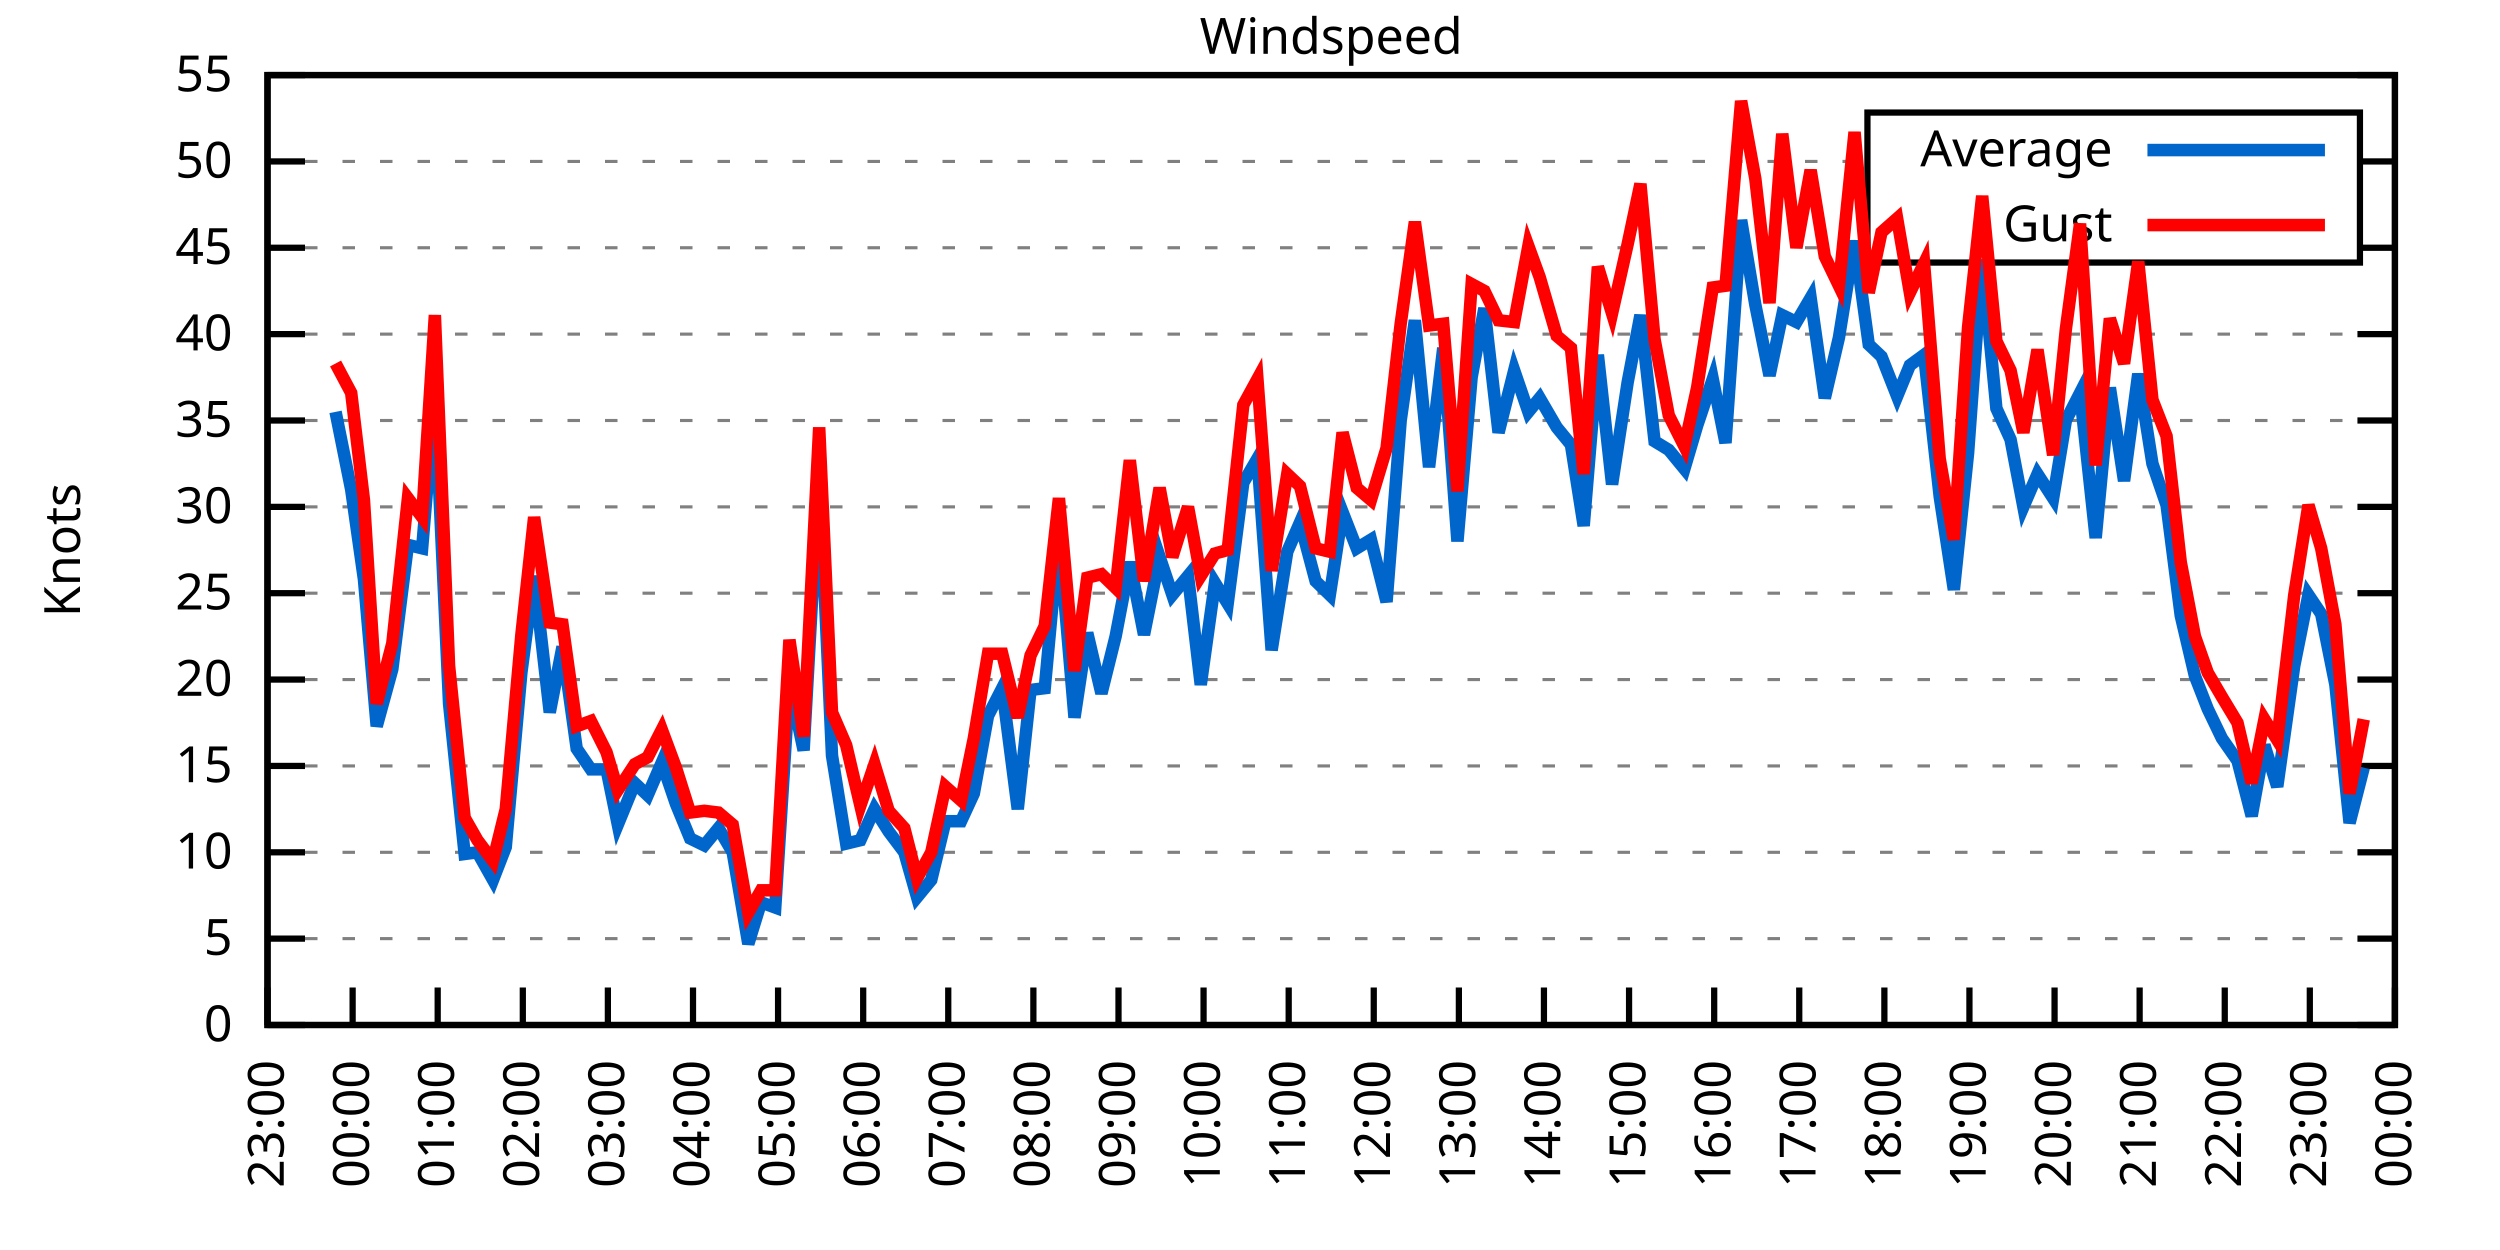
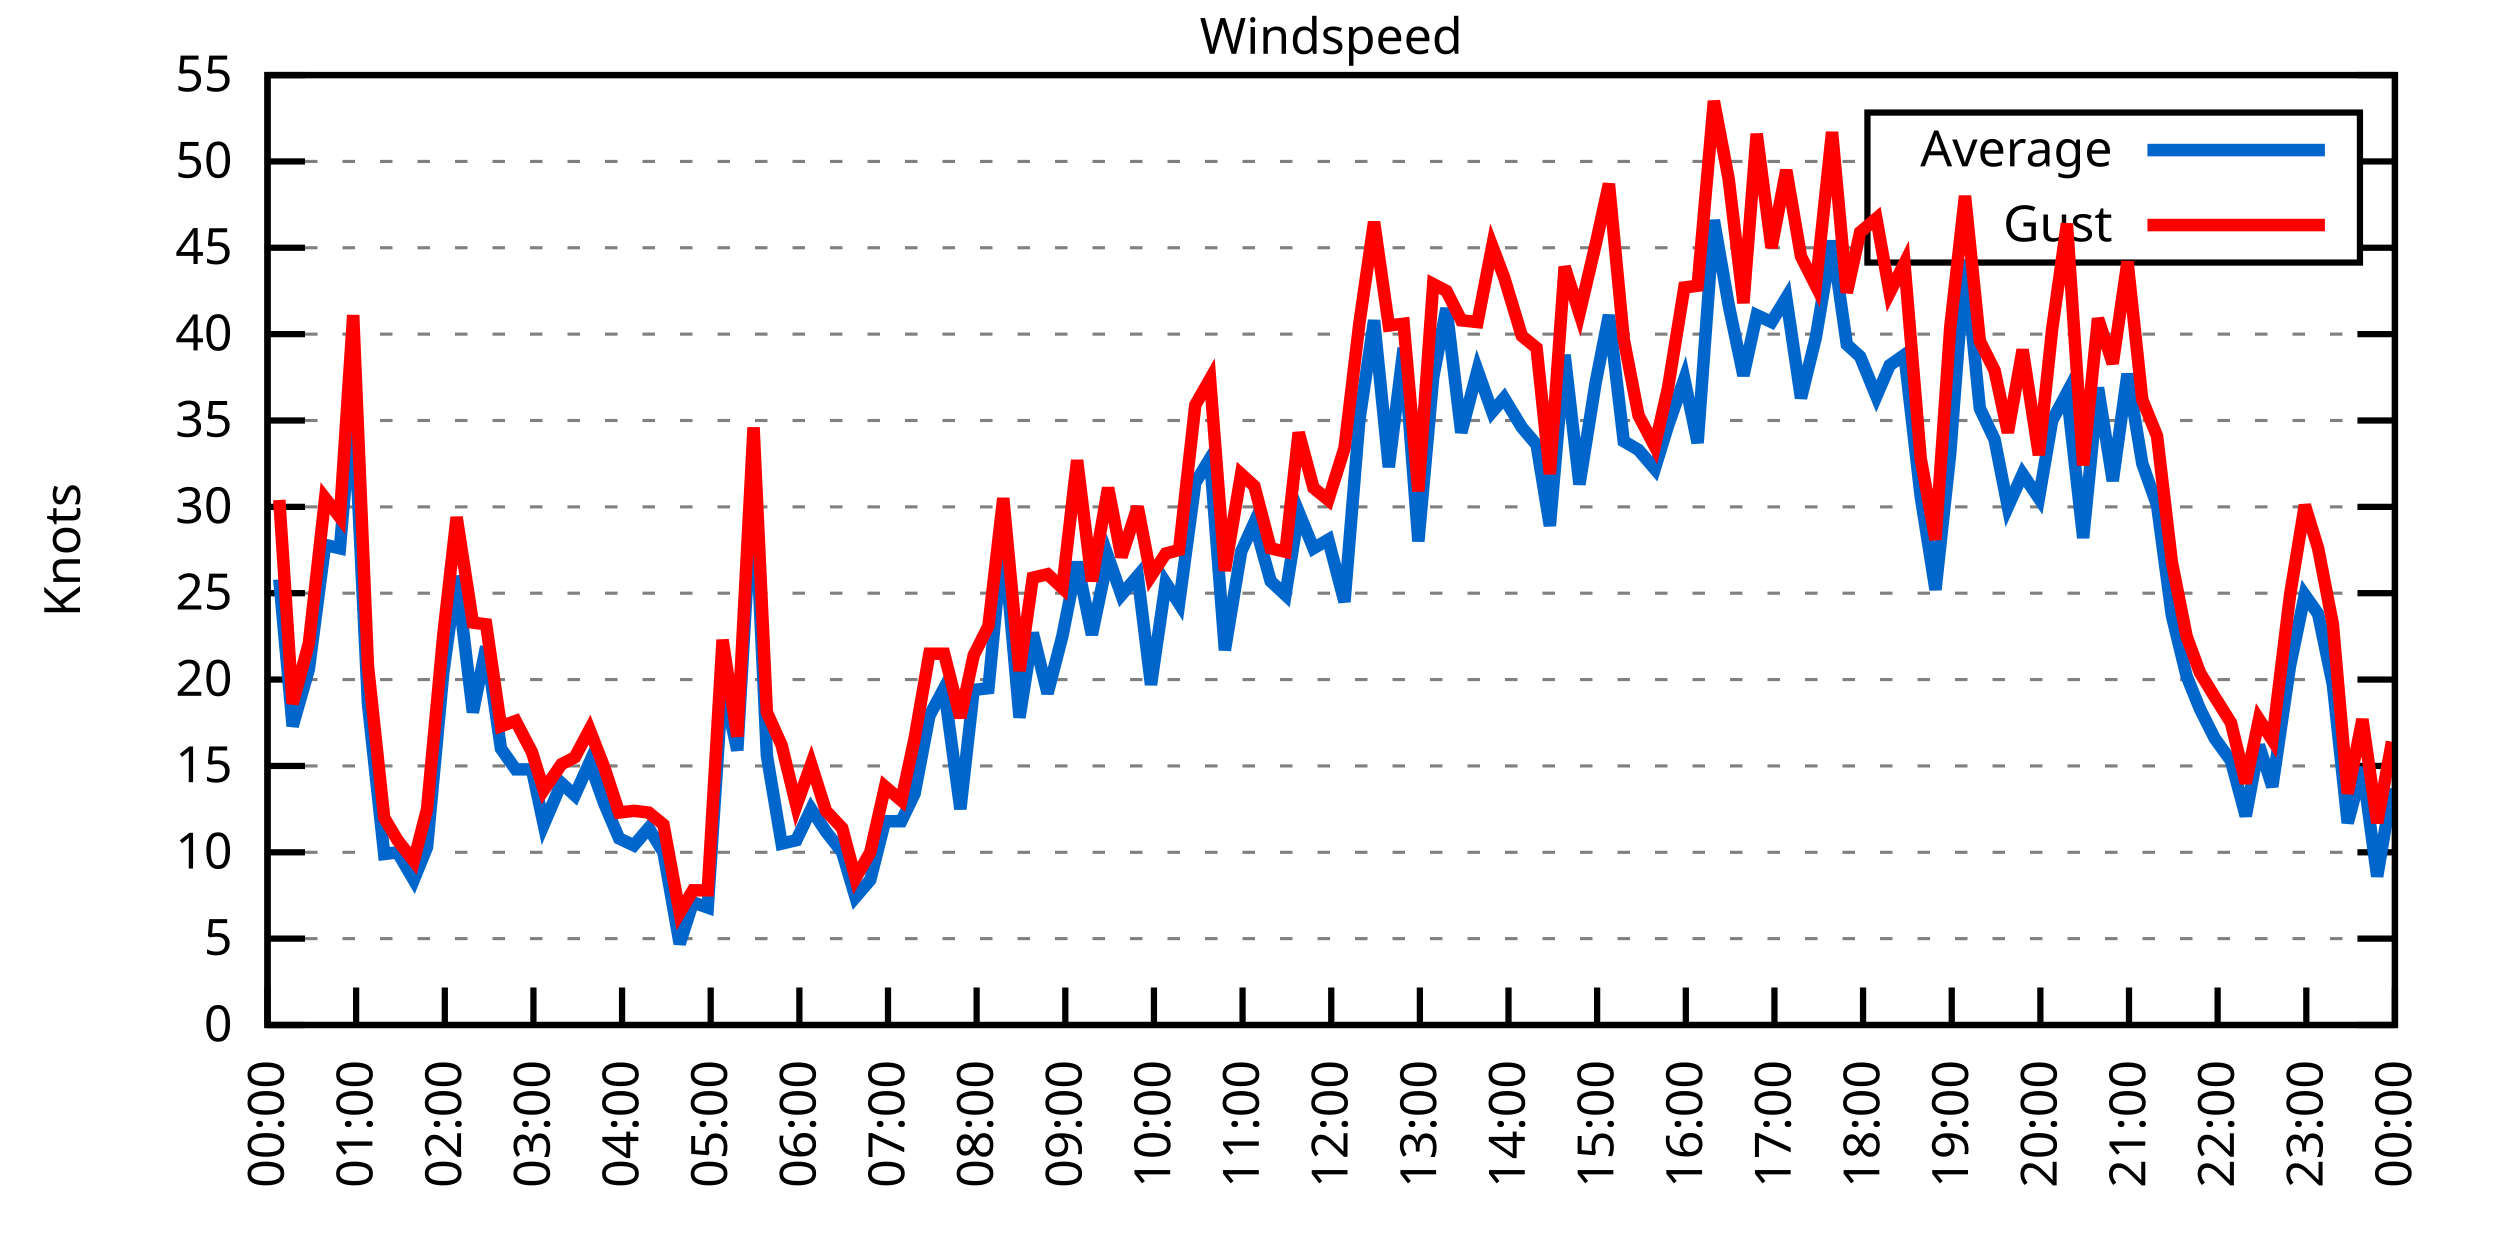
<svg xmlns="http://www.w3.org/2000/svg" xmlns:xlink="http://www.w3.org/1999/xlink" width="400" height="200" viewBox="0 0 400 200">
  <g id="gnuplot_canvas">
    <rect x="0" y="0" width="400" height="200" fill="none" />
    <defs>
      <circle id="gpDot" r="0.5" stroke-width="0.5" stroke="currentColor" />
      <path id="gpPt0" stroke-width="0.333" stroke="currentColor" d="M-1,0 h2 M0,-1 v2" />
      <path id="gpPt1" stroke-width="0.333" stroke="currentColor" d="M-1,-1 L1,1 M1,-1 L-1,1" />
      <path id="gpPt2" stroke-width="0.333" stroke="currentColor" d="M-1,0 L1,0 M0,-1 L0,1 M-1,-1 L1,1 M-1,1 L1,-1" />
      <rect id="gpPt3" stroke-width="0.333" stroke="currentColor" x="-1" y="-1" width="2" height="2" />
      <rect id="gpPt4" stroke-width="0.333" stroke="currentColor" fill="currentColor" x="-1" y="-1" width="2" height="2" />
      <circle id="gpPt5" stroke-width="0.333" stroke="currentColor" cx="0" cy="0" r="1" />
      <use xlink:href="#gpPt5" id="gpPt6" fill="currentColor" stroke="none" />
      <path id="gpPt7" stroke-width="0.333" stroke="currentColor" d="M0,-1.33 L-1.33,0.67 L1.33,0.67 z" />
      <use xlink:href="#gpPt7" id="gpPt8" fill="currentColor" stroke="none" />
      <use xlink:href="#gpPt7" id="gpPt9" stroke="currentColor" transform="rotate(180)" />
      <use xlink:href="#gpPt9" id="gpPt10" fill="currentColor" stroke="none" />
      <use xlink:href="#gpPt3" id="gpPt11" stroke="currentColor" transform="rotate(45)" />
      <use xlink:href="#gpPt11" id="gpPt12" fill="currentColor" stroke="none" />
      <path id="gpPt13" stroke-width="0.333" stroke="currentColor" d="M0,1.330 L1.265,0.411 L0.782,-1.067 L-0.782,-1.076 L-1.265,0.411 z" />
      <use xlink:href="#gpPt13" id="gpPt14" fill="currentColor" stroke="none" />
      <filter id="textbox" filterUnits="objectBoundingBox" x="0" y="0" height="1" width="1">
        <feFlood flood-color="white" flood-opacity="1" result="bgnd" />
        <feComposite in="SourceGraphic" in2="bgnd" operator="atop" />
      </filter>
      <filter id="greybox" filterUnits="objectBoundingBox" x="0" y="0" height="1" width="1">
        <feFlood flood-color="lightgrey" flood-opacity="1" result="grey" />
        <feComposite in="SourceGraphic" in2="grey" operator="atop" />
      </filter>
    </defs>
    <g fill="none" color="white" stroke="currentColor" stroke-width="1.00" stroke-linecap="butt" stroke-linejoin="miter">
</g>
    <g fill="none" color="black" stroke="currentColor" stroke-width="1.00" stroke-linecap="butt" stroke-linejoin="miter">
      <g stroke="none" shape-rendering="crispEdges">
        <polygon fill="rgb(255, 255, 255)" points="42.80,164.00 383.18,164.00 383.18,12.02 42.80,12.02 " />
      </g>
    </g>
    <g fill="none" color="black" stroke="currentColor" stroke-width="1.00" stroke-linecap="butt" stroke-linejoin="miter">
</g>
    <g fill="none" color="black" stroke="black" stroke-width="0.50" stroke-linecap="butt" stroke-linejoin="miter">
</g>
    <g fill="none" color="gray" stroke="currentColor" stroke-width="0.50" stroke-linecap="butt" stroke-linejoin="miter">
      <path stroke="gray" stroke-dasharray="2,4" class="gridline" d="M42.80,164.00 L383.19,164.00  " />
    </g>
    <g fill="none" color="gray" stroke="gray" stroke-width="1.00" stroke-linecap="butt" stroke-linejoin="miter">
</g>
    <g fill="none" color="black" stroke="currentColor" stroke-width="1.00" stroke-linecap="butt" stroke-linejoin="miter">
      <path stroke="black" d="M42.80,164.00 L48.80,164.00 M383.19,164.00 L377.19,164.00  " />
      <g transform="translate(37.20,166.60)" stroke="none" fill="black" font-family="Sans" font-size="8.00" text-anchor="end">
        <text>
          <tspan font-family="Sans"> 0</tspan>
        </text>
      </g>
    </g>
    <g fill="none" color="black" stroke="currentColor" stroke-width="1.00" stroke-linecap="butt" stroke-linejoin="miter">
</g>
    <g fill="none" color="black" stroke="black" stroke-width="0.50" stroke-linecap="butt" stroke-linejoin="miter">
</g>
    <g fill="none" color="gray" stroke="currentColor" stroke-width="0.50" stroke-linecap="butt" stroke-linejoin="miter">
      <path stroke="gray" stroke-dasharray="2,4" class="gridline" d="M42.80,150.18 L383.19,150.18  " />
    </g>
    <g fill="none" color="gray" stroke="gray" stroke-width="1.00" stroke-linecap="butt" stroke-linejoin="miter">
</g>
    <g fill="none" color="black" stroke="currentColor" stroke-width="1.00" stroke-linecap="butt" stroke-linejoin="miter">
      <path stroke="black" d="M42.80,150.18 L48.80,150.18 M383.19,150.18 L377.19,150.18  " />
      <g transform="translate(37.20,152.78)" stroke="none" fill="black" font-family="Sans" font-size="8.00" text-anchor="end">
        <text>
          <tspan font-family="Sans"> 5</tspan>
        </text>
      </g>
    </g>
    <g fill="none" color="black" stroke="currentColor" stroke-width="1.00" stroke-linecap="butt" stroke-linejoin="miter">
</g>
    <g fill="none" color="black" stroke="black" stroke-width="0.50" stroke-linecap="butt" stroke-linejoin="miter">
</g>
    <g fill="none" color="gray" stroke="currentColor" stroke-width="0.50" stroke-linecap="butt" stroke-linejoin="miter">
      <path stroke="gray" stroke-dasharray="2,4" class="gridline" d="M42.80,136.37 L383.19,136.37  " />
    </g>
    <g fill="none" color="gray" stroke="gray" stroke-width="1.00" stroke-linecap="butt" stroke-linejoin="miter">
</g>
    <g fill="none" color="black" stroke="currentColor" stroke-width="1.00" stroke-linecap="butt" stroke-linejoin="miter">
      <path stroke="black" d="M42.80,136.37 L48.80,136.37 M383.19,136.37 L377.19,136.37  " />
      <g transform="translate(37.20,138.97)" stroke="none" fill="black" font-family="Sans" font-size="8.00" text-anchor="end">
        <text>
          <tspan font-family="Sans"> 10</tspan>
        </text>
      </g>
    </g>
    <g fill="none" color="black" stroke="currentColor" stroke-width="1.00" stroke-linecap="butt" stroke-linejoin="miter">
</g>
    <g fill="none" color="black" stroke="black" stroke-width="0.50" stroke-linecap="butt" stroke-linejoin="miter">
</g>
    <g fill="none" color="gray" stroke="currentColor" stroke-width="0.50" stroke-linecap="butt" stroke-linejoin="miter">
      <path stroke="gray" stroke-dasharray="2,4" class="gridline" d="M42.80,122.55 L383.19,122.55  " />
    </g>
    <g fill="none" color="gray" stroke="gray" stroke-width="1.00" stroke-linecap="butt" stroke-linejoin="miter">
</g>
    <g fill="none" color="black" stroke="currentColor" stroke-width="1.00" stroke-linecap="butt" stroke-linejoin="miter">
      <path stroke="black" d="M42.80,122.55 L48.80,122.55 M383.19,122.55 L377.19,122.55  " />
      <g transform="translate(37.20,125.15)" stroke="none" fill="black" font-family="Sans" font-size="8.00" text-anchor="end">
        <text>
          <tspan font-family="Sans"> 15</tspan>
        </text>
      </g>
    </g>
    <g fill="none" color="black" stroke="currentColor" stroke-width="1.00" stroke-linecap="butt" stroke-linejoin="miter">
</g>
    <g fill="none" color="black" stroke="black" stroke-width="0.50" stroke-linecap="butt" stroke-linejoin="miter">
</g>
    <g fill="none" color="gray" stroke="currentColor" stroke-width="0.50" stroke-linecap="butt" stroke-linejoin="miter">
      <path stroke="gray" stroke-dasharray="2,4" class="gridline" d="M42.80,108.73 L383.19,108.73  " />
    </g>
    <g fill="none" color="gray" stroke="gray" stroke-width="1.00" stroke-linecap="butt" stroke-linejoin="miter">
</g>
    <g fill="none" color="black" stroke="currentColor" stroke-width="1.00" stroke-linecap="butt" stroke-linejoin="miter">
      <path stroke="black" d="M42.80,108.73 L48.80,108.73 M383.19,108.73 L377.19,108.73  " />
      <g transform="translate(37.20,111.33)" stroke="none" fill="black" font-family="Sans" font-size="8.00" text-anchor="end">
        <text>
          <tspan font-family="Sans"> 20</tspan>
        </text>
      </g>
    </g>
    <g fill="none" color="black" stroke="currentColor" stroke-width="1.00" stroke-linecap="butt" stroke-linejoin="miter">
</g>
    <g fill="none" color="black" stroke="black" stroke-width="0.50" stroke-linecap="butt" stroke-linejoin="miter">
</g>
    <g fill="none" color="gray" stroke="currentColor" stroke-width="0.50" stroke-linecap="butt" stroke-linejoin="miter">
      <path stroke="gray" stroke-dasharray="2,4" class="gridline" d="M42.80,94.91 L383.19,94.91  " />
    </g>
    <g fill="none" color="gray" stroke="gray" stroke-width="1.00" stroke-linecap="butt" stroke-linejoin="miter">
</g>
    <g fill="none" color="black" stroke="currentColor" stroke-width="1.00" stroke-linecap="butt" stroke-linejoin="miter">
      <path stroke="black" d="M42.80,94.91 L48.80,94.91 M383.19,94.91 L377.19,94.91  " />
      <g transform="translate(37.20,97.51)" stroke="none" fill="black" font-family="Sans" font-size="8.00" text-anchor="end">
        <text>
          <tspan font-family="Sans"> 25</tspan>
        </text>
      </g>
    </g>
    <g fill="none" color="black" stroke="currentColor" stroke-width="1.00" stroke-linecap="butt" stroke-linejoin="miter">
</g>
    <g fill="none" color="black" stroke="black" stroke-width="0.50" stroke-linecap="butt" stroke-linejoin="miter">
</g>
    <g fill="none" color="gray" stroke="currentColor" stroke-width="0.50" stroke-linecap="butt" stroke-linejoin="miter">
      <path stroke="gray" stroke-dasharray="2,4" class="gridline" d="M42.80,81.10 L383.19,81.10  " />
    </g>
    <g fill="none" color="gray" stroke="gray" stroke-width="1.00" stroke-linecap="butt" stroke-linejoin="miter">
</g>
    <g fill="none" color="black" stroke="currentColor" stroke-width="1.00" stroke-linecap="butt" stroke-linejoin="miter">
      <path stroke="black" d="M42.80,81.10 L48.80,81.10 M383.19,81.10 L377.19,81.10  " />
      <g transform="translate(37.20,83.70)" stroke="none" fill="black" font-family="Sans" font-size="8.00" text-anchor="end">
        <text>
          <tspan font-family="Sans"> 30</tspan>
        </text>
      </g>
    </g>
    <g fill="none" color="black" stroke="currentColor" stroke-width="1.00" stroke-linecap="butt" stroke-linejoin="miter">
</g>
    <g fill="none" color="black" stroke="black" stroke-width="0.50" stroke-linecap="butt" stroke-linejoin="miter">
</g>
    <g fill="none" color="gray" stroke="currentColor" stroke-width="0.50" stroke-linecap="butt" stroke-linejoin="miter">
      <path stroke="gray" stroke-dasharray="2,4" class="gridline" d="M42.80,67.28 L383.19,67.28  " />
    </g>
    <g fill="none" color="gray" stroke="gray" stroke-width="1.00" stroke-linecap="butt" stroke-linejoin="miter">
</g>
    <g fill="none" color="black" stroke="currentColor" stroke-width="1.00" stroke-linecap="butt" stroke-linejoin="miter">
      <path stroke="black" d="M42.80,67.28 L48.80,67.28 M383.19,67.28 L377.19,67.28  " />
      <g transform="translate(37.20,69.88)" stroke="none" fill="black" font-family="Sans" font-size="8.00" text-anchor="end">
        <text>
          <tspan font-family="Sans"> 35</tspan>
        </text>
      </g>
    </g>
    <g fill="none" color="black" stroke="currentColor" stroke-width="1.00" stroke-linecap="butt" stroke-linejoin="miter">
</g>
    <g fill="none" color="black" stroke="black" stroke-width="0.50" stroke-linecap="butt" stroke-linejoin="miter">
</g>
    <g fill="none" color="gray" stroke="currentColor" stroke-width="0.50" stroke-linecap="butt" stroke-linejoin="miter">
      <path stroke="gray" stroke-dasharray="2,4" class="gridline" d="M42.80,53.46 L383.19,53.46  " />
    </g>
    <g fill="none" color="gray" stroke="gray" stroke-width="1.00" stroke-linecap="butt" stroke-linejoin="miter">
</g>
    <g fill="none" color="black" stroke="currentColor" stroke-width="1.00" stroke-linecap="butt" stroke-linejoin="miter">
      <path stroke="black" d="M42.80,53.46 L48.80,53.46 M383.19,53.46 L377.19,53.46  " />
      <g transform="translate(37.20,56.06)" stroke="none" fill="black" font-family="Sans" font-size="8.00" text-anchor="end">
        <text>
          <tspan font-family="Sans"> 40</tspan>
        </text>
      </g>
    </g>
    <g fill="none" color="black" stroke="currentColor" stroke-width="1.00" stroke-linecap="butt" stroke-linejoin="miter">
</g>
    <g fill="none" color="black" stroke="black" stroke-width="0.50" stroke-linecap="butt" stroke-linejoin="miter">
</g>
    <g fill="none" color="gray" stroke="currentColor" stroke-width="0.50" stroke-linecap="butt" stroke-linejoin="miter">
      <path stroke="gray" stroke-dasharray="2,4" class="gridline" d="M42.80,39.64 L298.79,39.64 M377.59,39.64 L383.19,39.64  " />
    </g>
    <g fill="none" color="gray" stroke="gray" stroke-width="1.00" stroke-linecap="butt" stroke-linejoin="miter">
</g>
    <g fill="none" color="black" stroke="currentColor" stroke-width="1.00" stroke-linecap="butt" stroke-linejoin="miter">
      <path stroke="black" d="M42.80,39.64 L48.80,39.64 M383.19,39.64 L377.19,39.64  " />
      <g transform="translate(37.20,42.24)" stroke="none" fill="black" font-family="Sans" font-size="8.00" text-anchor="end">
        <text>
          <tspan font-family="Sans"> 45</tspan>
        </text>
      </g>
    </g>
    <g fill="none" color="black" stroke="currentColor" stroke-width="1.00" stroke-linecap="butt" stroke-linejoin="miter">
</g>
    <g fill="none" color="black" stroke="black" stroke-width="0.50" stroke-linecap="butt" stroke-linejoin="miter">
</g>
    <g fill="none" color="gray" stroke="currentColor" stroke-width="0.50" stroke-linecap="butt" stroke-linejoin="miter">
      <path stroke="gray" stroke-dasharray="2,4" class="gridline" d="M42.80,25.83 L298.79,25.83 M377.59,25.83 L383.19,25.83  " />
    </g>
    <g fill="none" color="gray" stroke="gray" stroke-width="1.00" stroke-linecap="butt" stroke-linejoin="miter">
</g>
    <g fill="none" color="black" stroke="currentColor" stroke-width="1.00" stroke-linecap="butt" stroke-linejoin="miter">
      <path stroke="black" d="M42.80,25.83 L48.80,25.83 M383.19,25.83 L377.19,25.83  " />
      <g transform="translate(37.20,28.43)" stroke="none" fill="black" font-family="Sans" font-size="8.00" text-anchor="end">
        <text>
          <tspan font-family="Sans"> 50</tspan>
        </text>
      </g>
    </g>
    <g fill="none" color="black" stroke="currentColor" stroke-width="1.00" stroke-linecap="butt" stroke-linejoin="miter">
</g>
    <g fill="none" color="black" stroke="black" stroke-width="0.50" stroke-linecap="butt" stroke-linejoin="miter">
</g>
    <g fill="none" color="gray" stroke="currentColor" stroke-width="0.50" stroke-linecap="butt" stroke-linejoin="miter">
      <path stroke="gray" stroke-dasharray="2,4" class="gridline" d="M42.80,12.01 L383.19,12.01  " />
    </g>
    <g fill="none" color="gray" stroke="gray" stroke-width="1.00" stroke-linecap="butt" stroke-linejoin="miter">
</g>
    <g fill="none" color="black" stroke="currentColor" stroke-width="1.00" stroke-linecap="butt" stroke-linejoin="miter">
      <path stroke="black" d="M42.80,12.01 L48.80,12.01 M383.19,12.01 L377.19,12.01  " />
      <g transform="translate(37.20,14.61)" stroke="none" fill="black" font-family="Sans" font-size="8.00" text-anchor="end">
        <text>
          <tspan font-family="Sans"> 55</tspan>
        </text>
      </g>
    </g>
    <g fill="none" color="black" stroke="currentColor" stroke-width="1.00" stroke-linecap="butt" stroke-linejoin="miter">
      <path stroke="black" d="M42.80,164.00 L42.80,158.00  " />
      <g transform="translate(45.40,169.60) rotate(270.00)" stroke="none" fill="black" font-family="Sans" font-size="8.00" text-anchor="end">
        <text>
-           <tspan font-family="Sans">23:00</tspan>
-         </text>
-       </g>
-     </g>
-     <g fill="none" color="black" stroke="currentColor" stroke-width="1.00" stroke-linecap="butt" stroke-linejoin="miter">
-       <path stroke="black" d="M56.42,164.00 L56.42,158.00  " />
-       <g transform="translate(59.02,169.60) rotate(270.00)" stroke="none" fill="black" font-family="Sans" font-size="8.00" text-anchor="end">
-         <text>
          <tspan font-family="Sans">00:00</tspan>
        </text>
      </g>
    </g>
    <g fill="none" color="black" stroke="currentColor" stroke-width="1.00" stroke-linecap="butt" stroke-linejoin="miter">
-       <path stroke="black" d="M70.03,164.00 L70.03,158.00  " />
-       <g transform="translate(72.63,169.60) rotate(270.00)" stroke="none" fill="black" font-family="Sans" font-size="8.00" text-anchor="end">
+       <path stroke="black" d="M56.98,164.00 L56.98,158.00  " />
+       <g transform="translate(59.58,169.60) rotate(270.00)" stroke="none" fill="black" font-family="Sans" font-size="8.00" text-anchor="end">
        <text>
          <tspan font-family="Sans">01:00</tspan>
        </text>
      </g>
    </g>
    <g fill="none" color="black" stroke="currentColor" stroke-width="1.00" stroke-linecap="butt" stroke-linejoin="miter">
-       <path stroke="black" d="M83.65,164.00 L83.65,158.00  " />
-       <g transform="translate(86.25,169.60) rotate(270.00)" stroke="none" fill="black" font-family="Sans" font-size="8.00" text-anchor="end">
+       <path stroke="black" d="M71.17,164.00 L71.17,158.00  " />
+       <g transform="translate(73.77,169.60) rotate(270.00)" stroke="none" fill="black" font-family="Sans" font-size="8.00" text-anchor="end">
        <text>
          <tspan font-family="Sans">02:00</tspan>
        </text>
      </g>
    </g>
    <g fill="none" color="black" stroke="currentColor" stroke-width="1.00" stroke-linecap="butt" stroke-linejoin="miter">
-       <path stroke="black" d="M97.26,164.00 L97.26,158.00  " />
-       <g transform="translate(99.86,169.60) rotate(270.00)" stroke="none" fill="black" font-family="Sans" font-size="8.00" text-anchor="end">
+       <path stroke="black" d="M85.35,164.00 L85.35,158.00  " />
+       <g transform="translate(87.95,169.60) rotate(270.00)" stroke="none" fill="black" font-family="Sans" font-size="8.00" text-anchor="end">
        <text>
          <tspan font-family="Sans">03:00</tspan>
        </text>
      </g>
    </g>
    <g fill="none" color="black" stroke="currentColor" stroke-width="1.00" stroke-linecap="butt" stroke-linejoin="miter">
-       <path stroke="black" d="M110.88,164.00 L110.88,158.00  " />
-       <g transform="translate(113.48,169.60) rotate(270.00)" stroke="none" fill="black" font-family="Sans" font-size="8.00" text-anchor="end">
+       <path stroke="black" d="M99.53,164.00 L99.53,158.00  " />
+       <g transform="translate(102.13,169.60) rotate(270.00)" stroke="none" fill="black" font-family="Sans" font-size="8.00" text-anchor="end">
        <text>
          <tspan font-family="Sans">04:00</tspan>
        </text>
      </g>
    </g>
    <g fill="none" color="black" stroke="currentColor" stroke-width="1.00" stroke-linecap="butt" stroke-linejoin="miter">
-       <path stroke="black" d="M124.49,164.00 L124.49,158.00  " />
-       <g transform="translate(127.09,169.60) rotate(270.00)" stroke="none" fill="black" font-family="Sans" font-size="8.00" text-anchor="end">
+       <path stroke="black" d="M113.71,164.00 L113.71,158.00  " />
+       <g transform="translate(116.31,169.60) rotate(270.00)" stroke="none" fill="black" font-family="Sans" font-size="8.00" text-anchor="end">
        <text>
          <tspan font-family="Sans">05:00</tspan>
        </text>
      </g>
    </g>
    <g fill="none" color="black" stroke="currentColor" stroke-width="1.00" stroke-linecap="butt" stroke-linejoin="miter">
-       <path stroke="black" d="M138.11,164.00 L138.11,158.00  " />
-       <g transform="translate(140.71,169.60) rotate(270.00)" stroke="none" fill="black" font-family="Sans" font-size="8.00" text-anchor="end">
+       <path stroke="black" d="M127.90,164.00 L127.90,158.00  " />
+       <g transform="translate(130.50,169.60) rotate(270.00)" stroke="none" fill="black" font-family="Sans" font-size="8.00" text-anchor="end">
        <text>
          <tspan font-family="Sans">06:00</tspan>
        </text>
      </g>
    </g>
    <g fill="none" color="black" stroke="currentColor" stroke-width="1.00" stroke-linecap="butt" stroke-linejoin="miter">
-       <path stroke="black" d="M151.72,164.00 L151.72,158.00  " />
-       <g transform="translate(154.32,169.60) rotate(270.00)" stroke="none" fill="black" font-family="Sans" font-size="8.00" text-anchor="end">
+       <path stroke="black" d="M142.08,164.00 L142.08,158.00  " />
+       <g transform="translate(144.68,169.60) rotate(270.00)" stroke="none" fill="black" font-family="Sans" font-size="8.00" text-anchor="end">
        <text>
          <tspan font-family="Sans">07:00</tspan>
        </text>
      </g>
    </g>
    <g fill="none" color="black" stroke="currentColor" stroke-width="1.00" stroke-linecap="butt" stroke-linejoin="miter">
-       <path stroke="black" d="M165.34,164.00 L165.34,158.00  " />
-       <g transform="translate(167.94,169.60) rotate(270.00)" stroke="none" fill="black" font-family="Sans" font-size="8.00" text-anchor="end">
+       <path stroke="black" d="M156.26,164.00 L156.26,158.00  " />
+       <g transform="translate(158.86,169.60) rotate(270.00)" stroke="none" fill="black" font-family="Sans" font-size="8.00" text-anchor="end">
        <text>
          <tspan font-family="Sans">08:00</tspan>
        </text>
      </g>
    </g>
    <g fill="none" color="black" stroke="currentColor" stroke-width="1.00" stroke-linecap="butt" stroke-linejoin="miter">
-       <path stroke="black" d="M178.96,164.00 L178.96,158.00  " />
-       <g transform="translate(181.56,169.60) rotate(270.00)" stroke="none" fill="black" font-family="Sans" font-size="8.00" text-anchor="end">
+       <path stroke="black" d="M170.45,164.00 L170.45,158.00  " />
+       <g transform="translate(173.05,169.60) rotate(270.00)" stroke="none" fill="black" font-family="Sans" font-size="8.00" text-anchor="end">
        <text>
          <tspan font-family="Sans">09:00</tspan>
        </text>
      </g>
    </g>
    <g fill="none" color="black" stroke="currentColor" stroke-width="1.00" stroke-linecap="butt" stroke-linejoin="miter">
-       <path stroke="black" d="M192.57,164.00 L192.57,158.00  " />
-       <g transform="translate(195.17,169.60) rotate(270.00)" stroke="none" fill="black" font-family="Sans" font-size="8.00" text-anchor="end">
+       <path stroke="black" d="M184.63,164.00 L184.63,158.00  " />
+       <g transform="translate(187.23,169.60) rotate(270.00)" stroke="none" fill="black" font-family="Sans" font-size="8.00" text-anchor="end">
        <text>
          <tspan font-family="Sans">10:00</tspan>
        </text>
      </g>
    </g>
    <g fill="none" color="black" stroke="currentColor" stroke-width="1.00" stroke-linecap="butt" stroke-linejoin="miter">
-       <path stroke="black" d="M206.19,164.00 L206.19,158.00  " />
-       <g transform="translate(208.79,169.60) rotate(270.00)" stroke="none" fill="black" font-family="Sans" font-size="8.00" text-anchor="end">
+       <path stroke="black" d="M198.81,164.00 L198.81,158.00  " />
+       <g transform="translate(201.41,169.60) rotate(270.00)" stroke="none" fill="black" font-family="Sans" font-size="8.00" text-anchor="end">
        <text>
          <tspan font-family="Sans">11:00</tspan>
        </text>
      </g>
    </g>
    <g fill="none" color="black" stroke="currentColor" stroke-width="1.00" stroke-linecap="butt" stroke-linejoin="miter">
-       <path stroke="black" d="M219.80,164.00 L219.80,158.00  " />
-       <g transform="translate(222.40,169.60) rotate(270.00)" stroke="none" fill="black" font-family="Sans" font-size="8.00" text-anchor="end">
+       <path stroke="black" d="M213.00,164.00 L213.00,158.00  " />
+       <g transform="translate(215.60,169.60) rotate(270.00)" stroke="none" fill="black" font-family="Sans" font-size="8.00" text-anchor="end">
        <text>
          <tspan font-family="Sans">12:00</tspan>
        </text>
      </g>
    </g>
    <g fill="none" color="black" stroke="currentColor" stroke-width="1.00" stroke-linecap="butt" stroke-linejoin="miter">
-       <path stroke="black" d="M233.42,164.00 L233.42,158.00  " />
-       <g transform="translate(236.02,169.60) rotate(270.00)" stroke="none" fill="black" font-family="Sans" font-size="8.00" text-anchor="end">
+       <path stroke="black" d="M227.18,164.00 L227.18,158.00  " />
+       <g transform="translate(229.78,169.60) rotate(270.00)" stroke="none" fill="black" font-family="Sans" font-size="8.00" text-anchor="end">
        <text>
          <tspan font-family="Sans">13:00</tspan>
        </text>
      </g>
    </g>
    <g fill="none" color="black" stroke="currentColor" stroke-width="1.00" stroke-linecap="butt" stroke-linejoin="miter">
-       <path stroke="black" d="M247.03,164.00 L247.03,158.00  " />
-       <g transform="translate(249.63,169.60) rotate(270.00)" stroke="none" fill="black" font-family="Sans" font-size="8.00" text-anchor="end">
+       <path stroke="black" d="M241.36,164.00 L241.36,158.00  " />
+       <g transform="translate(243.96,169.60) rotate(270.00)" stroke="none" fill="black" font-family="Sans" font-size="8.00" text-anchor="end">
        <text>
          <tspan font-family="Sans">14:00</tspan>
        </text>
      </g>
    </g>
    <g fill="none" color="black" stroke="currentColor" stroke-width="1.00" stroke-linecap="butt" stroke-linejoin="miter">
-       <path stroke="black" d="M260.65,164.00 L260.65,158.00  " />
-       <g transform="translate(263.25,169.60) rotate(270.00)" stroke="none" fill="black" font-family="Sans" font-size="8.00" text-anchor="end">
+       <path stroke="black" d="M255.54,164.00 L255.54,158.00  " />
+       <g transform="translate(258.14,169.60) rotate(270.00)" stroke="none" fill="black" font-family="Sans" font-size="8.00" text-anchor="end">
        <text>
          <tspan font-family="Sans">15:00</tspan>
        </text>
      </g>
    </g>
    <g fill="none" color="black" stroke="currentColor" stroke-width="1.00" stroke-linecap="butt" stroke-linejoin="miter">
-       <path stroke="black" d="M274.27,164.00 L274.27,158.00  " />
-       <g transform="translate(276.87,169.60) rotate(270.00)" stroke="none" fill="black" font-family="Sans" font-size="8.00" text-anchor="end">
+       <path stroke="black" d="M269.73,164.00 L269.73,158.00  " />
+       <g transform="translate(272.33,169.60) rotate(270.00)" stroke="none" fill="black" font-family="Sans" font-size="8.00" text-anchor="end">
        <text>
          <tspan font-family="Sans">16:00</tspan>
        </text>
      </g>
    </g>
    <g fill="none" color="black" stroke="currentColor" stroke-width="1.00" stroke-linecap="butt" stroke-linejoin="miter">
-       <path stroke="black" d="M287.88,164.00 L287.88,158.00  " />
-       <g transform="translate(290.48,169.60) rotate(270.00)" stroke="none" fill="black" font-family="Sans" font-size="8.00" text-anchor="end">
+       <path stroke="black" d="M283.91,164.00 L283.91,158.00  " />
+       <g transform="translate(286.51,169.60) rotate(270.00)" stroke="none" fill="black" font-family="Sans" font-size="8.00" text-anchor="end">
        <text>
          <tspan font-family="Sans">17:00</tspan>
        </text>
      </g>
    </g>
    <g fill="none" color="black" stroke="currentColor" stroke-width="1.00" stroke-linecap="butt" stroke-linejoin="miter">
-       <path stroke="black" d="M301.50,164.00 L301.50,158.00  " />
-       <g transform="translate(304.10,169.60) rotate(270.00)" stroke="none" fill="black" font-family="Sans" font-size="8.00" text-anchor="end">
+       <path stroke="black" d="M298.09,164.00 L298.09,158.00  " />
+       <g transform="translate(300.69,169.60) rotate(270.00)" stroke="none" fill="black" font-family="Sans" font-size="8.00" text-anchor="end">
        <text>
          <tspan font-family="Sans">18:00</tspan>
        </text>
      </g>
    </g>
    <g fill="none" color="black" stroke="currentColor" stroke-width="1.00" stroke-linecap="butt" stroke-linejoin="miter">
-       <path stroke="black" d="M315.11,164.00 L315.11,158.00  " />
-       <g transform="translate(317.71,169.60) rotate(270.00)" stroke="none" fill="black" font-family="Sans" font-size="8.00" text-anchor="end">
+       <path stroke="black" d="M312.28,164.00 L312.28,158.00  " />
+       <g transform="translate(314.88,169.60) rotate(270.00)" stroke="none" fill="black" font-family="Sans" font-size="8.00" text-anchor="end">
        <text>
          <tspan font-family="Sans">19:00</tspan>
        </text>
      </g>
    </g>
    <g fill="none" color="black" stroke="currentColor" stroke-width="1.00" stroke-linecap="butt" stroke-linejoin="miter">
-       <path stroke="black" d="M328.73,164.00 L328.73,158.00  " />
-       <g transform="translate(331.33,169.60) rotate(270.00)" stroke="none" fill="black" font-family="Sans" font-size="8.00" text-anchor="end">
+       <path stroke="black" d="M326.46,164.00 L326.46,158.00  " />
+       <g transform="translate(329.06,169.60) rotate(270.00)" stroke="none" fill="black" font-family="Sans" font-size="8.00" text-anchor="end">
        <text>
          <tspan font-family="Sans">20:00</tspan>
        </text>
      </g>
    </g>
    <g fill="none" color="black" stroke="currentColor" stroke-width="1.00" stroke-linecap="butt" stroke-linejoin="miter">
-       <path stroke="black" d="M342.34,164.00 L342.34,158.00  " />
-       <g transform="translate(344.94,169.60) rotate(270.00)" stroke="none" fill="black" font-family="Sans" font-size="8.00" text-anchor="end">
+       <path stroke="black" d="M340.64,164.00 L340.64,158.00  " />
+       <g transform="translate(343.24,169.60) rotate(270.00)" stroke="none" fill="black" font-family="Sans" font-size="8.00" text-anchor="end">
        <text>
          <tspan font-family="Sans">21:00</tspan>
        </text>
      </g>
    </g>
    <g fill="none" color="black" stroke="currentColor" stroke-width="1.00" stroke-linecap="butt" stroke-linejoin="miter">
-       <path stroke="black" d="M355.96,164.00 L355.96,158.00  " />
-       <g transform="translate(358.56,169.60) rotate(270.00)" stroke="none" fill="black" font-family="Sans" font-size="8.00" text-anchor="end">
+       <path stroke="black" d="M354.82,164.00 L354.82,158.00  " />
+       <g transform="translate(357.42,169.60) rotate(270.00)" stroke="none" fill="black" font-family="Sans" font-size="8.00" text-anchor="end">
        <text>
          <tspan font-family="Sans">22:00</tspan>
        </text>
      </g>
    </g>
    <g fill="none" color="black" stroke="currentColor" stroke-width="1.00" stroke-linecap="butt" stroke-linejoin="miter">
-       <path stroke="black" d="M369.57,164.00 L369.57,158.00  " />
-       <g transform="translate(372.17,169.60) rotate(270.00)" stroke="none" fill="black" font-family="Sans" font-size="8.00" text-anchor="end">
+       <path stroke="black" d="M369.01,164.00 L369.01,158.00  " />
+       <g transform="translate(371.61,169.60) rotate(270.00)" stroke="none" fill="black" font-family="Sans" font-size="8.00" text-anchor="end">
        <text>
          <tspan font-family="Sans">23:00</tspan>
        </text>
      </g>
    </g>
    <g fill="none" color="black" stroke="currentColor" stroke-width="1.00" stroke-linecap="butt" stroke-linejoin="miter">
      <path stroke="black" d="M383.19,164.00 L383.19,158.00  " />
      <g transform="translate(385.79,169.60) rotate(270.00)" stroke="none" fill="black" font-family="Sans" font-size="8.00" text-anchor="end">
        <text>
          <tspan font-family="Sans">00:00</tspan>
        </text>
      </g>
    </g>
    <g fill="none" color="black" stroke="currentColor" stroke-width="1.00" stroke-linecap="butt" stroke-linejoin="miter">
</g>
    <g fill="none" color="black" stroke="currentColor" stroke-width="1.00" stroke-linecap="butt" stroke-linejoin="miter">
      <path stroke="black" d="M42.80,12.01 L42.80,164.00 L383.19,164.00 L383.19,12.01 L42.80,12.01 Z  " />
    </g>
    <g fill="none" color="black" stroke="currentColor" stroke-width="1.00" stroke-linecap="butt" stroke-linejoin="miter">
</g>
    <g fill="none" color="black" stroke="currentColor" stroke-width="1.00" stroke-linecap="butt" stroke-linejoin="miter">
      <path stroke="black" d="M298.79,42.01 L298.79,18.01 L377.59,18.01 L377.59,42.01 L298.79,42.01 Z  " />
    </g>
    <g id="Windspeed_plot_1">
      <g fill="none" color="white" stroke="black" stroke-width="2.00" stroke-linecap="butt" stroke-linejoin="miter">
</g>
      <g fill="none" color="black" stroke="currentColor" stroke-width="2.00" stroke-linecap="butt" stroke-linejoin="miter">
        <g transform="translate(337.99,26.61)" stroke="none" fill="black" font-family="Sans" font-size="8.00" text-anchor="end">
          <text>
            <tspan font-family="Sans">Average</tspan>
          </text>
        </g>
      </g>
      <g fill="none" color="black" stroke="currentColor" stroke-width="2.00" stroke-linecap="butt" stroke-linejoin="miter">
-         <path stroke="rgb(  0, 102, 204)" d="M343.59,24.01 L371.99,24.01 M53.69,65.90 L56.19,78.33 L58.23,92.70 L60.27,116.19 L62.77,107.07 L65.27,87.18   L67.54,87.73 L69.58,63.41 L71.85,112.60 L74.34,136.64 L76.39,136.37 L78.88,140.79 L80.92,135.54 L83.42,107.63   L85.46,92.15 L87.96,113.98 L90.00,103.48 L92.27,119.78 L94.54,123.10 L97.04,123.10 L98.85,131.94 L101.57,125.31   L103.62,127.25 L105.89,122.00 L108.15,128.63 L110.42,134.15 L112.69,135.26 L114.96,132.50 L117.23,136.37 L119.73,151.01   L121.77,144.38 L124.04,145.21 L126.31,109.28 L128.58,120.06 L131.07,75.57 L133.12,120.89 L135.39,134.98 L137.66,134.43   L139.92,129.46 L142.19,133.05 L144.69,136.37 L146.73,143.55 L149.00,140.79 L151.27,131.39 L153.77,131.39 L155.81,126.97   L158.08,114.53 L160.35,110.11 L162.84,129.46 L164.89,110.39 L167.16,110.11 L169.43,85.52 L171.92,114.81 L173.96,101.27   L176.23,110.94 L178.50,101.82 L180.77,89.94 L183.04,101.55 L185.54,89.11 L187.58,95.19 L190.08,92.15 L192.12,109.56   L194.39,93.26 L196.43,96.57 L198.93,77.23 L201.19,73.36 L203.46,104.03 L205.96,88.28 L208.00,83.58 L210.50,92.98   L212.77,95.19 L214.81,81.93 L217.08,87.73 L219.35,86.35 L221.85,96.30 L224.11,67.28 L226.38,51.25 L228.65,74.74   L230.92,55.67 L233.19,86.62 L235.46,60.37 L237.50,49.32 L239.77,69.21 L242.27,59.27 L244.54,65.90 L246.35,63.69   L249.08,68.38 L251.35,71.15 L253.39,84.14 L255.66,56.78 L257.93,77.50 L260.42,61.20 L262.47,50.42 L264.73,70.60   L267.00,71.98 L269.50,75.02 L271.54,68.11 L274.04,60.65 L276.08,70.87 L278.58,35.22 L280.85,48.76 L283.12,60.09   L285.16,50.42 L287.43,51.53 L289.70,47.66 L291.97,63.69 L294.23,54.01 L296.73,38.54 L299.00,55.12 L301.04,57.05   L303.54,63.41 L305.58,58.44 L307.85,56.78 L310.35,79.44 L312.62,94.36 L314.89,72.53 L317.15,41.58 L319.42,65.34   L321.69,70.32 L323.74,81.10 L326.00,75.85 L328.50,79.71 L330.54,67.28 L332.81,62.86 L335.31,86.07 L337.58,62.03   L339.85,76.95 L342.12,59.82 L344.39,74.19 L346.65,80.82 L348.92,98.51 L351.19,108.18 L353.24,113.43 L355.50,118.13   L358.00,121.72 L360.27,130.56 L362.31,119.23 L364.36,125.86 L367.08,106.52 L369.35,95.19 L371.39,98.23 L373.66,109.56   L375.93,131.67 L378.20,122.82  " />
+         <path stroke="rgb(  0, 102, 204)" d="M343.59,24.01 L371.99,24.01 M44.69,92.70 L46.82,116.19 L49.42,107.07 L52.02,87.18 L54.38,87.73 L56.51,63.41   L58.87,112.60 L61.47,136.64 L63.60,136.37 L66.20,140.79 L68.33,135.54 L70.93,107.63 L73.06,92.15 L75.66,113.98   L77.78,103.48 L80.15,119.78 L82.51,123.10 L85.11,123.10 L87.00,131.94 L89.84,125.31 L91.97,127.25 L94.33,122.00   L96.70,128.63 L99.06,134.15 L101.42,135.26 L103.79,132.50 L106.15,136.37 L108.75,151.01 L110.88,144.38 L113.24,145.21   L115.61,109.28 L117.97,120.06 L120.57,75.57 L122.70,120.89 L125.06,134.98 L127.42,134.43 L129.79,129.46 L132.15,133.05   L134.75,136.37 L136.88,143.55 L139.24,140.79 L141.61,131.39 L144.21,131.39 L146.34,126.97 L148.70,114.53 L151.06,110.11   L153.66,129.46 L155.79,110.39 L158.15,110.11 L160.52,85.52 L163.12,114.81 L165.25,101.27 L167.61,110.94 L169.97,101.82   L172.34,89.94 L174.70,101.55 L177.30,89.11 L179.43,95.19 L182.03,92.15 L184.16,109.56 L186.52,93.26 L188.65,96.57   L191.25,77.23 L193.61,73.36 L195.98,104.03 L198.58,88.28 L200.70,83.58 L203.30,92.98 L205.67,95.19 L207.79,81.93   L210.16,87.73 L212.52,86.35 L215.12,96.30 L217.49,67.28 L219.85,51.25 L222.21,74.74 L224.58,55.67 L226.94,86.62   L229.31,60.37 L231.43,49.32 L233.80,69.21 L236.40,59.27 L238.76,65.90 L240.65,63.69 L243.49,68.38 L245.85,71.15   L247.98,84.14 L250.34,56.78 L252.71,77.50 L255.31,61.20 L257.43,50.42 L259.80,70.60 L262.16,71.98 L264.76,75.02   L266.89,68.11 L269.49,60.65 L271.62,70.87 L274.22,35.22 L276.58,48.76 L278.95,60.09 L281.07,50.42 L283.44,51.53   L285.80,47.66 L288.16,63.69 L290.53,54.01 L293.13,38.54 L295.49,55.12 L297.62,57.05 L300.22,63.41 L302.35,58.44   L304.71,56.78 L307.31,79.44 L309.68,94.36 L312.04,72.53 L314.40,41.58 L316.77,65.34 L319.13,70.32 L321.26,81.10   L323.62,75.85 L326.22,79.71 L328.35,67.28 L330.71,62.86 L333.31,86.07 L335.68,62.03 L338.04,76.95 L340.40,59.82   L342.77,74.19 L345.13,80.82 L347.50,98.51 L349.86,108.18 L351.99,113.43 L354.35,118.13 L356.95,121.72 L359.32,130.56   L361.44,119.23 L363.57,125.86 L366.41,106.52 L368.77,95.19 L370.90,98.23 L373.26,109.56 L375.63,131.67 L377.99,122.82   L380.35,140.23 L382.72,126.14  " />
      </g>
    </g>
    <g id="Windspeed_plot_2">
      <g fill="none" color="black" stroke="currentColor" stroke-width="2.00" stroke-linecap="butt" stroke-linejoin="miter">
        <g transform="translate(337.99,38.61)" stroke="none" fill="black" font-family="Sans" font-size="8.00" text-anchor="end">
          <text>
            <tspan font-family="Sans">Gust</tspan>
          </text>
        </g>
      </g>
      <g fill="none" color="black" stroke="currentColor" stroke-width="2.00" stroke-linecap="butt" stroke-linejoin="miter">
-         <path stroke="rgb(255,   0,   0)" d="M343.59,36.01 L371.99,36.01 M53.69,58.16 L56.19,62.86 L58.23,79.99 L60.27,112.60 L62.77,102.93 L65.27,79.71   L67.54,82.75 L69.58,50.42 L71.85,106.52 L74.34,130.84 L76.39,134.43 L78.88,137.75 L80.92,129.46 L83.42,101.55   L85.46,82.75 L87.96,99.61 L90.00,99.89 L92.27,116.19 L94.54,115.36 L97.04,120.34 L98.85,126.42 L101.57,122.27   L103.62,121.17 L105.89,116.74 L108.15,122.82 L110.42,130.01 L112.69,129.73 L114.96,130.01 L117.23,131.94 L119.73,146.04   L121.77,142.45 L124.04,142.45 L126.31,102.37 L128.58,117.85 L131.07,68.38 L133.12,113.98 L135.39,119.23 L137.66,128.90   L139.92,122.27 L142.19,129.73 L144.69,132.50 L146.73,140.51 L149.00,136.37 L151.27,125.86 L153.77,128.08 L155.81,118.13   L158.08,104.59 L160.35,104.59 L162.84,114.81 L164.89,104.86 L167.16,100.16 L169.43,79.71 L171.92,107.35 L173.96,92.43   L176.23,91.87 L178.50,94.08 L180.77,73.64 L183.04,92.98 L185.54,78.06 L187.58,89.11 L190.08,81.10 L192.12,92.15   L194.39,88.56 L196.43,88.00 L198.93,64.79 L201.19,60.65 L203.46,91.32 L205.96,75.85 L208.00,77.78 L210.50,87.73   L212.77,88.28 L214.81,69.21 L217.08,78.06 L219.35,79.99 L221.85,71.70 L224.11,51.80 L226.38,35.50 L228.65,52.08   L230.92,51.80 L233.19,78.61 L235.46,45.45 L237.50,46.55 L239.77,51.25 L242.27,51.53 L244.54,39.37 L246.35,44.34   L249.08,53.74 L251.35,55.67 L253.39,75.85 L255.66,42.68 L257.93,50.15 L260.42,39.09 L262.47,29.42 L264.73,54.29   L267.00,66.45 L269.50,71.42 L271.54,62.03 L274.04,46.00 L276.08,45.72 L278.58,16.16 L280.85,28.59 L283.12,48.49   L285.16,21.41 L287.43,39.64 L289.70,27.21 L291.97,41.03 L294.23,45.72 L296.73,21.13 L299.00,46.83 L301.04,37.16   L303.54,34.95 L305.58,46.83 L307.85,42.13 L310.35,73.36 L312.62,86.35 L314.89,52.36 L317.15,31.35 L319.42,54.57   L321.69,59.27 L323.74,69.21 L326.00,55.95 L328.50,72.81 L330.54,52.63 L332.81,35.78 L335.31,74.46 L337.58,50.97   L339.85,58.16 L342.12,41.86 L344.39,63.96 L346.65,69.77 L348.92,89.94 L351.19,101.82 L353.24,107.63 L355.50,111.49   L358.00,115.64 L360.27,125.31 L362.31,115.09 L364.36,118.40 L367.08,95.19 L369.35,80.82 L371.39,87.73 L373.66,99.89   L375.93,126.97 L378.20,115.09  " />
+         <path stroke="rgb(255,   0,   0)" d="M343.59,36.01 L371.99,36.01 M44.69,79.99 L46.82,112.60 L49.42,102.93 L52.02,79.71 L54.38,82.75 L56.51,50.42   L58.87,106.52 L61.47,130.84 L63.60,134.43 L66.20,137.75 L68.33,129.46 L70.93,101.55 L73.06,82.75 L75.66,99.61   L77.78,99.89 L80.15,116.19 L82.51,115.36 L85.11,120.34 L87.00,126.42 L89.84,122.27 L91.97,121.17 L94.33,116.74   L96.70,122.82 L99.06,130.01 L101.42,129.73 L103.79,130.01 L106.15,131.94 L108.75,146.04 L110.88,142.45 L113.24,142.45   L115.61,102.37 L117.97,117.85 L120.57,68.38 L122.70,113.98 L125.06,119.23 L127.42,128.90 L129.79,122.27 L132.15,129.73   L134.75,132.50 L136.88,140.51 L139.24,136.37 L141.61,125.86 L144.21,128.08 L146.34,118.13 L148.70,104.59 L151.06,104.59   L153.66,114.81 L155.79,104.86 L158.15,100.16 L160.52,79.71 L163.12,107.35 L165.25,92.43 L167.61,91.87 L169.97,94.08   L172.34,73.64 L174.70,92.98 L177.30,78.06 L179.43,89.11 L182.03,81.10 L184.16,92.15 L186.52,88.56 L188.65,88.00   L191.25,64.79 L193.61,60.65 L195.98,91.32 L198.58,75.85 L200.70,77.78 L203.30,87.73 L205.67,88.28 L207.79,69.21   L210.16,78.06 L212.52,79.99 L215.12,71.70 L217.49,51.80 L219.85,35.50 L222.21,52.08 L224.58,51.80 L226.94,78.61   L229.31,45.45 L231.43,46.55 L233.80,51.25 L236.40,51.53 L238.76,39.37 L240.65,44.34 L243.49,53.74 L245.85,55.67   L247.98,75.85 L250.34,42.68 L252.71,50.15 L255.31,39.09 L257.43,29.42 L259.80,54.29 L262.16,66.45 L264.76,71.42   L266.89,62.03 L269.49,46.00 L271.62,45.72 L274.22,16.16 L276.58,28.59 L278.95,48.49 L281.07,21.41 L283.44,39.64   L285.80,27.21 L288.16,41.03 L290.53,45.72 L293.13,21.13 L295.49,46.83 L297.62,37.16 L300.22,34.95 L302.35,46.83   L304.71,42.13 L307.31,73.36 L309.68,86.35 L312.04,52.36 L314.40,31.35 L316.77,54.57 L319.13,59.27 L321.26,69.21   L323.62,55.95 L326.22,72.81 L328.35,52.63 L330.71,35.78 L333.31,74.46 L335.68,50.97 L338.04,58.16 L340.40,41.86   L342.77,63.96 L345.13,69.77 L347.50,89.94 L349.86,101.82 L351.99,107.63 L354.35,111.49 L356.95,115.64 L359.32,125.31   L361.44,115.09 L363.57,118.40 L366.41,95.19 L368.77,80.82 L370.90,87.73 L373.26,99.89 L375.63,126.97 L377.99,115.09   L380.35,131.67 L382.72,118.68  " />
      </g>
    </g>
    <g fill="none" color="black" stroke="currentColor" stroke-width="2.00" stroke-linecap="butt" stroke-linejoin="miter">
</g>
    <g fill="none" color="black" stroke="black" stroke-width="1.00" stroke-linecap="butt" stroke-linejoin="miter">
</g>
    <g fill="none" color="black" stroke="currentColor" stroke-width="1.00" stroke-linecap="butt" stroke-linejoin="miter">
      <path stroke="black" d="M42.80,12.01 L42.80,164.00 L383.19,164.00 L383.19,12.01 L42.80,12.01 Z  " />
      <g transform="translate(12.80,88.01) rotate(270.00)" stroke="none" fill="black" font-family="Sans" font-size="8.00" text-anchor="middle">
        <text>
          <tspan font-family="Sans">Knots</tspan>
        </text>
      </g>
    </g>
    <g fill="none" color="black" stroke="currentColor" stroke-width="1.00" stroke-linecap="butt" stroke-linejoin="miter">
</g>
    <g fill="none" color="black" stroke="currentColor" stroke-width="1.00" stroke-linecap="butt" stroke-linejoin="miter">
      <g transform="translate(212.99,8.61)" stroke="none" fill="black" font-family="Sans" font-size="8.00" text-anchor="middle">
        <text>
          <tspan font-family="Sans">Windspeed</tspan>
        </text>
      </g>
    </g>
    <g fill="none" color="black" stroke="currentColor" stroke-width="1.00" stroke-linecap="butt" stroke-linejoin="miter">
</g>
  </g>
</svg>
